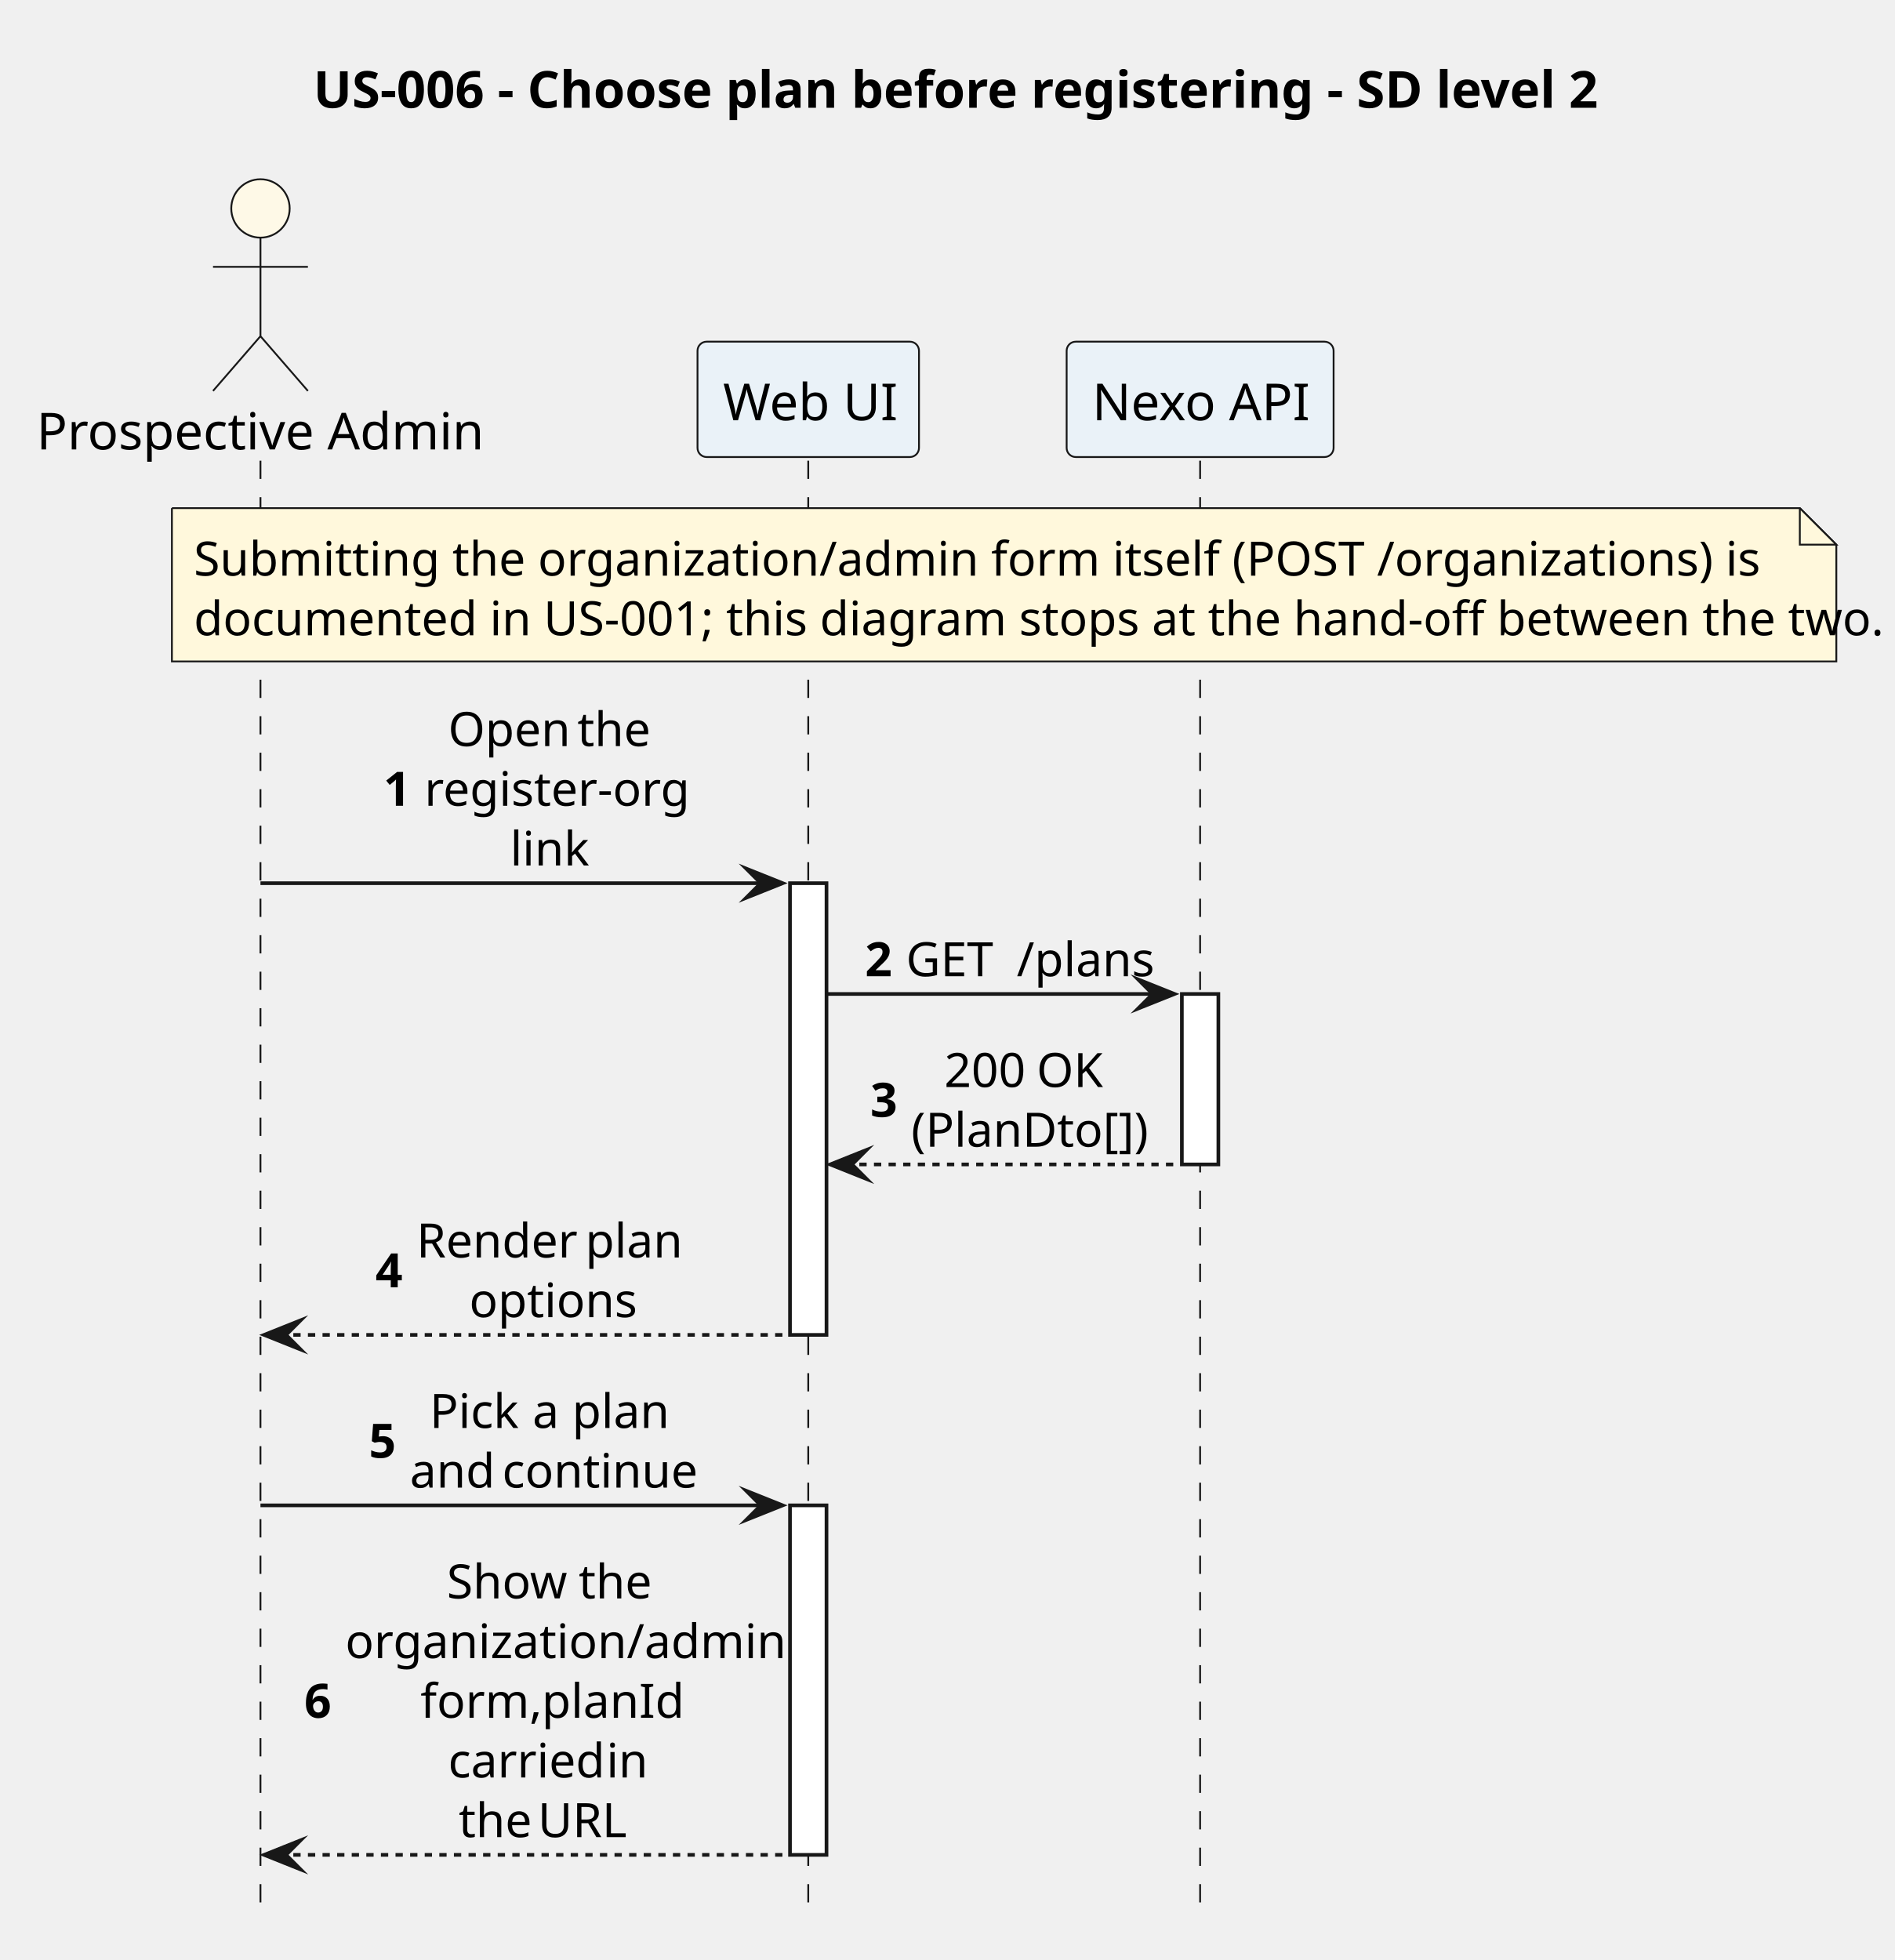
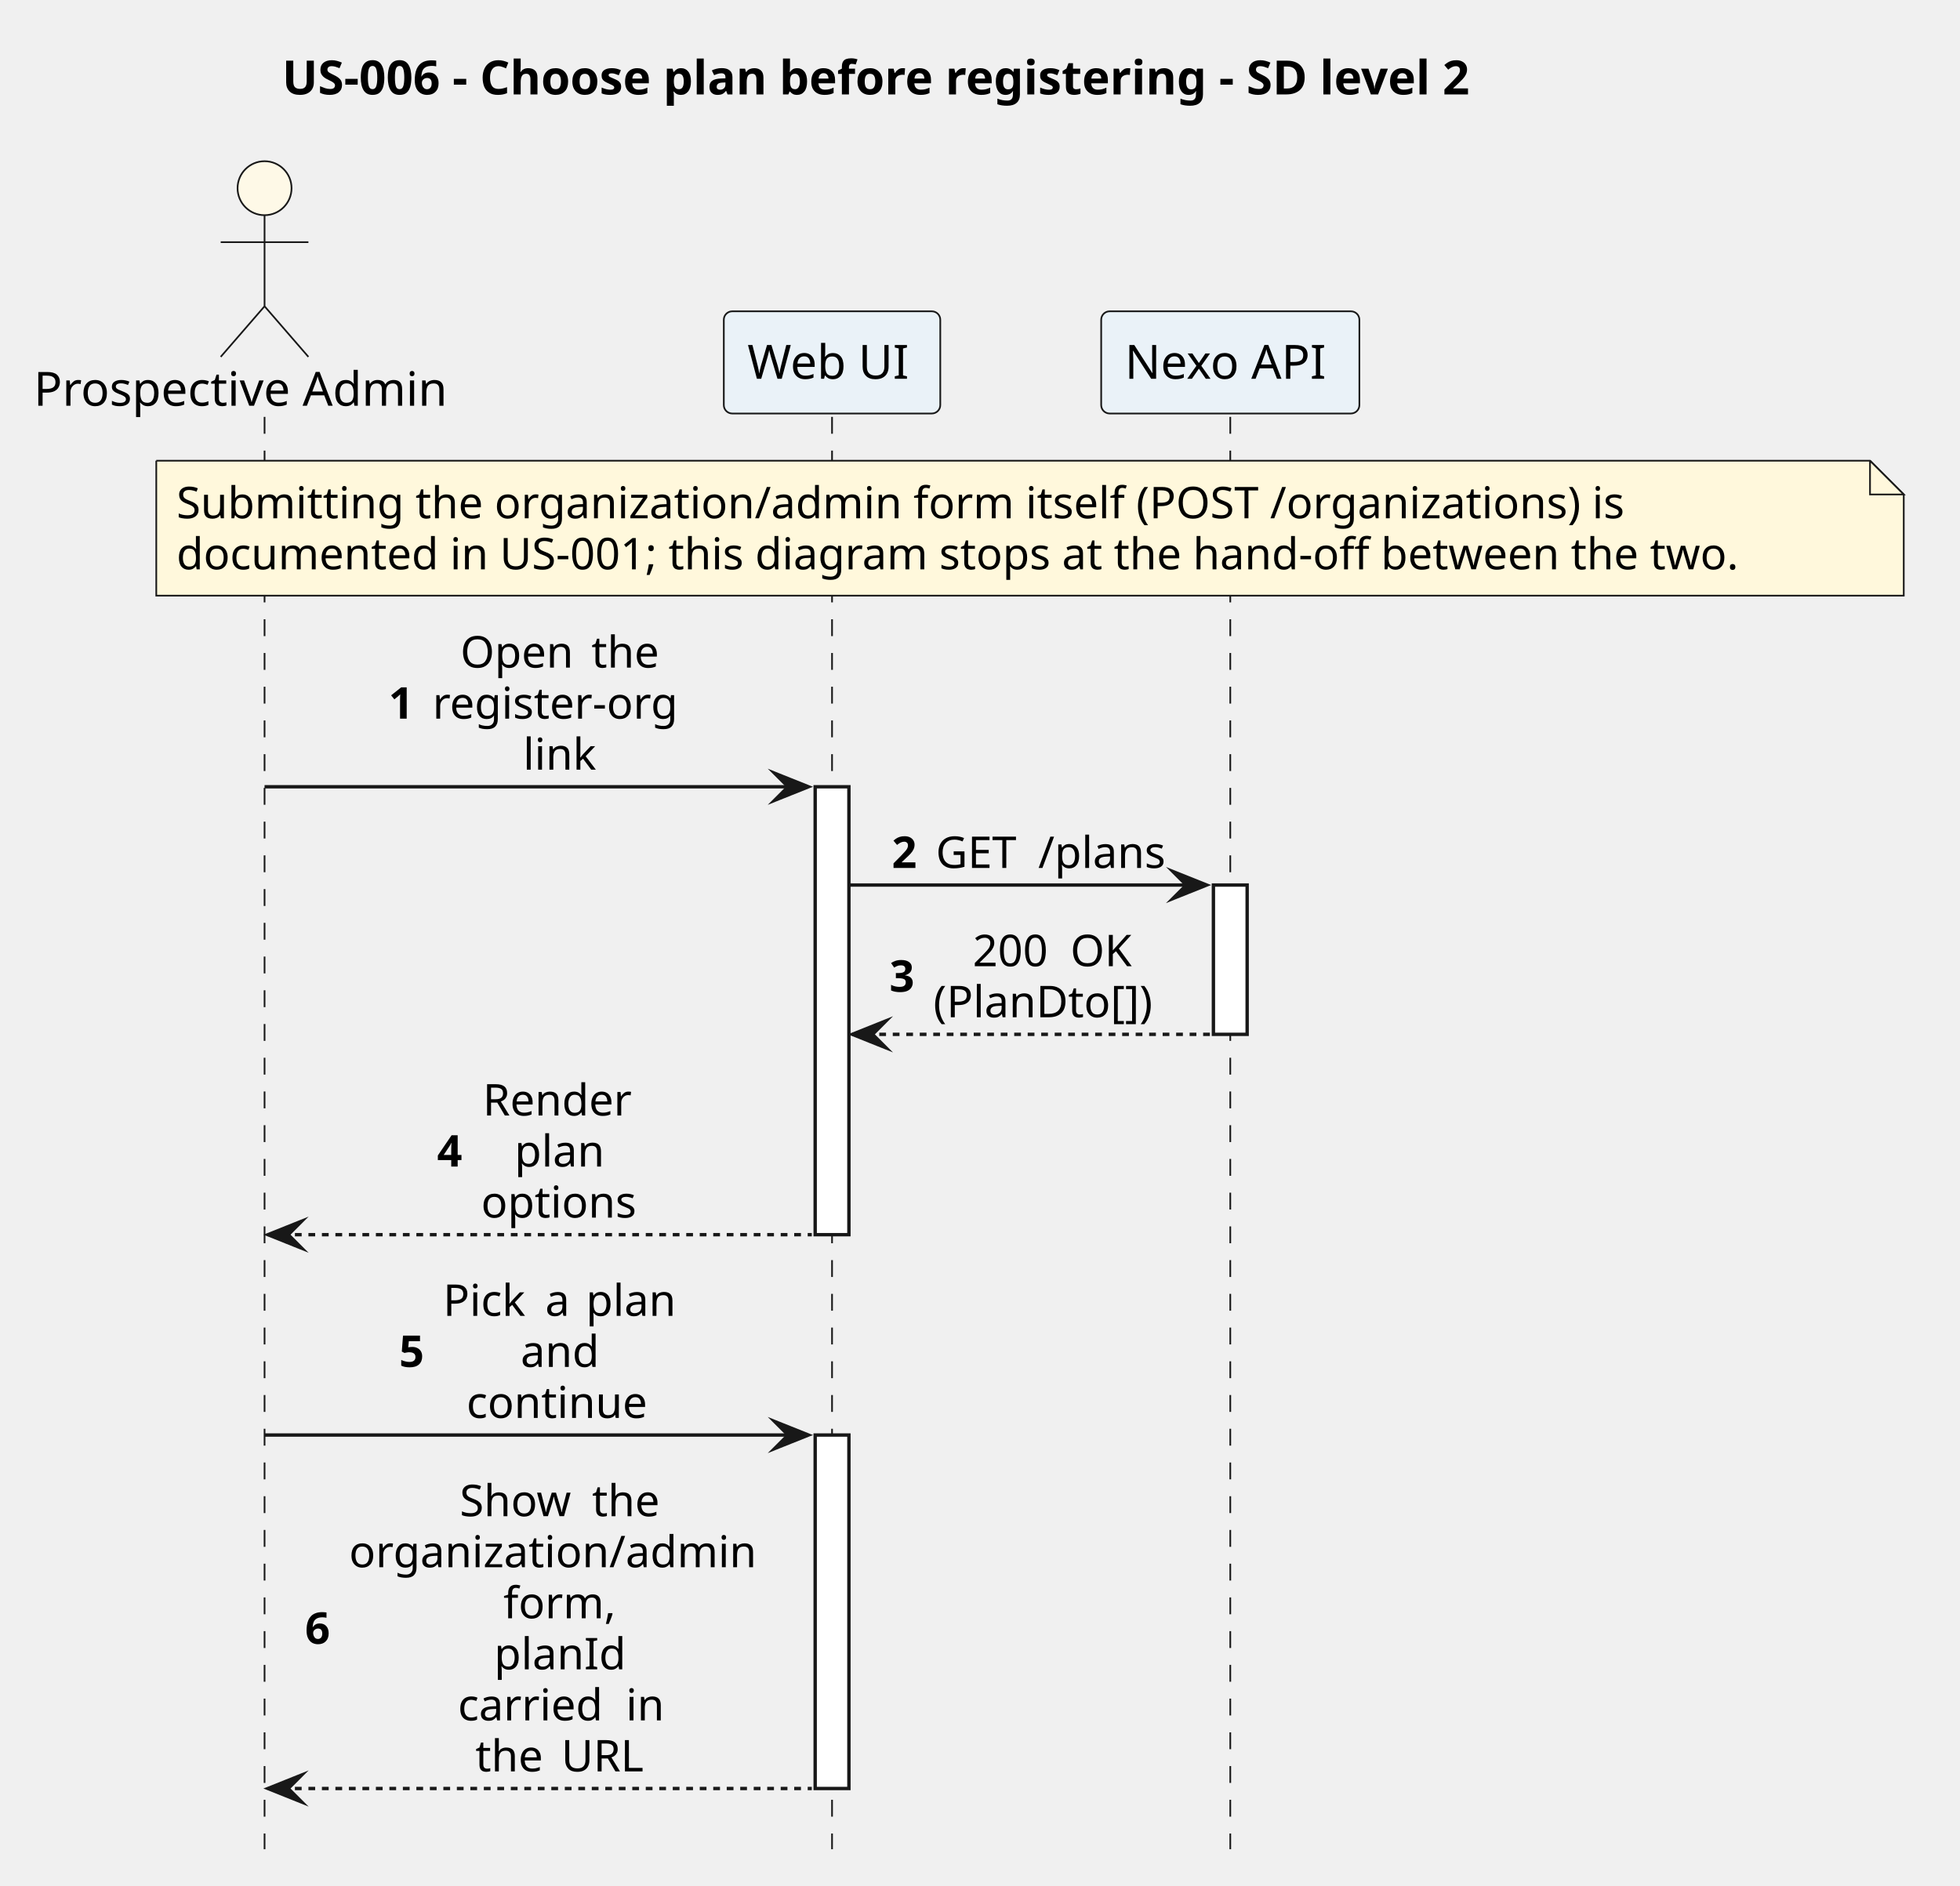
- <svg xmlns="http://www.w3.org/2000/svg" version="1.1" data-diagram-type="SEQUENCE" style="width:519px;height:537px;background:#FFFFFF;" width="519px" height="537px" viewBox="0 0 519 537" zoomAndPan="magnify" preserveAspectRatio="none" contentStyleType="text/css">
+ <svg xmlns="http://www.w3.org/2000/svg" version="1.1" data-diagram-type="SEQUENCE" style="width:581px;height:559px;background:#FFFFFF;" width="581px" height="559px" viewBox="0 0 581 559" zoomAndPan="magnify" preserveAspectRatio="none" contentStyleType="text/css">
  <defs />
  <g font-family="sans-serif" lengthAdjust="spacing">
    <g class="title" data-source-line="1">
-       <text x="85.853" y="29.533" fill="#000" font-size="14" textLength="345.427" font-weight="700">US-006 - Choose plan before registering - SD level 2</text>
+       <text x="83.639" y="27.995" fill="#000" font-size="14" textLength="411.729" font-weight="700">US-006 - Choose plan before registering - SD level 2</text>
    </g>
    <g>
-       <rect x="67.858" y="126.219" width="8" height="399.977" fill="#000" fill-opacity="0" />
-       <line x1="71.358" y1="126.219" x2="71.358" y2="526.195" style="stroke:#181818;stroke-width:0.5;stroke-dasharray:5,5;" />
+       <rect x="74.923" y="123.594" width="8" height="424.656" fill="#000" fill-opacity="0" />
+       <line x1="78.423" y1="123.594" x2="78.423" y2="548.25" style="stroke:#181818;stroke-width:0.5;stroke-dasharray:5,5;" />
    </g>
    <g>
-       <rect x="217.935" y="126.219" width="8" height="399.977" fill="#000" fill-opacity="0" />
-       <line x1="221.435" y1="126.219" x2="221.435" y2="526.195" style="stroke:#181818;stroke-width:0.5;stroke-dasharray:5,5;" />
+       <rect x="243.141" y="123.594" width="8" height="424.656" fill="#000" fill-opacity="0" />
+       <line x1="246.641" y1="123.594" x2="246.641" y2="548.25" style="stroke:#181818;stroke-width:0.5;stroke-dasharray:5,5;" />
    </g>
    <g>
-       <rect x="216.435" y="241.977" width="10" height="123.758" fill="#FFF" style="stroke:#181818;stroke-width:1;" />
+       <rect x="241.641" y="233.258" width="10" height="132.797" fill="#FFF" style="stroke:#181818;stroke-width:1;" />
    </g>
    <g>
-       <rect x="216.435" y="412.438" width="10" height="95.758" fill="#FFF" style="stroke:#181818;stroke-width:1;" />
+       <rect x="241.641" y="425.453" width="10" height="104.797" fill="#FFF" style="stroke:#181818;stroke-width:1;" />
    </g>
    <g>
-       <rect x="325.295" y="126.219" width="8" height="399.977" fill="#000" fill-opacity="0" />
-       <line x1="328.795" y1="126.219" x2="328.795" y2="526.195" style="stroke:#181818;stroke-width:0.5;stroke-dasharray:5,5;" />
+       <rect x="361.191" y="123.594" width="8" height="424.656" fill="#000" fill-opacity="0" />
+       <line x1="364.691" y1="123.594" x2="364.691" y2="548.25" style="stroke:#181818;stroke-width:0.5;stroke-dasharray:5,5;" />
    </g>
    <g>
-       <rect x="323.795" y="272.328" width="10" height="46.703" fill="#FFF" style="stroke:#181818;stroke-width:1;" />
+       <rect x="359.691" y="262.391" width="10" height="44.266" fill="#FFF" style="stroke:#181818;stroke-width:1;" />
    </g>
-     <text x="10" y="123.143" fill="#000" font-size="14" textLength="116.717">Prospective Admin</text>
-     <ellipse cx="71.358" cy="57.109" rx="8" ry="8" fill="#FEF9E7" style="stroke:#181818;stroke-width:0.5;" />
-     <path d="M71.358,65.109 L71.358,92.109 M58.358,73.109 L84.358,73.109 M71.358,92.109 L58.358,107.109 M71.358,92.109 L84.358,107.109" style="stroke:#181818;stroke-width:0.5;" fill="none" />
-     <rect x="191.097" y="93.609" width="60.676" height="31.609" fill="#EAF2F8" style="stroke:#181818;stroke-width:0.5;" rx="2.5" ry="2.5" />
-     <text x="198.097" y="115.143" fill="#000" font-size="14" textLength="46.676">Web UI</text>
-     <rect x="292.227" y="93.609" width="73.138" height="31.609" fill="#EAF2F8" style="stroke:#181818;stroke-width:0.5;" rx="2.5" ry="2.5" />
-     <text x="299.227" y="115.143" fill="#000" font-size="14" textLength="59.138">Nexo API</text>
-     <path d="M47.097,139.219 L47.097,181.219 L503.097,181.219 L503.097,149.219 L493.097,139.219 L47.097,139.219" style="stroke:#181818;stroke-width:0.5;" fill="#FFF8DC" />
-     <path d="M493.097,139.219 L493.097,149.219 L503.097,149.219 L493.097,139.219" style="stroke:#181818;stroke-width:0.5;" fill="#FFF8DC" />
-     <text x="53.097" y="157.714" fill="#000" font-size="13" textLength="401.73">Submitting the organization/admin form itself (POST /organizations) is</text>
-     <text x="53.097" y="174.065" fill="#000" font-size="13" textLength="435.037">documented in US-001; this diagram stops at the hand-off between the two.</text>
-     <polygon points="204.435,237.977,214.435,241.977,204.435,245.977,208.435,241.977" fill="#181818" style="stroke:#181818;stroke-width:1;stroke-linejoin:miter;stroke-miterlimit:10;" />
-     <line x1="71.358" y1="241.977" x2="210.435" y2="241.977" style="stroke:#181818;stroke-width:1;" />
-     <text x="105.048" y="220.769" fill="#000" font-size="13" font-weight="700">1</text>
-     <text x="122.769" y="204.417" fill="#000" font-size="13" textLength="31.802">Open</text>
-     <text x="154.571" y="204.417" fill="#000" font-size="13"> </text>
-     <text x="158.182" y="204.417" fill="#000" font-size="13" textLength="18.072">the</text>
-     <text x="116.278" y="220.769" fill="#000" font-size="13" textLength="66.466">register-org</text>
-     <text x="139.758" y="237.12" fill="#000" font-size="13" textLength="19.506">link</text>
-     <polygon points="311.795,268.328,321.795,272.328,311.795,276.328,315.795,272.328" fill="#181818" style="stroke:#181818;stroke-width:1;stroke-linejoin:miter;stroke-miterlimit:10;" />
-     <line x1="226.435" y1="272.328" x2="317.795" y2="272.328" style="stroke:#181818;stroke-width:1;" />
-     <text x="236.987" y="267.472" fill="#000" font-size="13" font-weight="700">2</text>
-     <text x="248.217" y="267.472" fill="#000" font-size="13" textLength="26.724">GET</text>
-     <text x="274.941" y="267.472" fill="#000" font-size="13"> </text>
-     <text x="278.553" y="267.472" fill="#000" font-size="13" textLength="34.69">/plans</text>
-     <polygon points="237.435,315.031,227.435,319.031,237.435,323.031,233.435,319.031" fill="#181818" style="stroke:#181818;stroke-width:1;stroke-linejoin:miter;stroke-miterlimit:10;" />
-     <line x1="231.435" y1="319.031" x2="322.795" y2="319.031" style="stroke:#181818;stroke-width:1;stroke-dasharray:2,2;" />
-     <text x="238.435" y="305.999" fill="#000" font-size="13" font-weight="700">3</text>
-     <text x="258.688" y="297.823" fill="#000" font-size="13" textLength="21.69">200</text>
-     <text x="280.378" y="297.823" fill="#000" font-size="13"> </text>
-     <text x="283.99" y="297.823" fill="#000" font-size="13" textLength="18.783">OK</text>
-     <text x="249.665" y="314.175" fill="#000" font-size="13" textLength="62.131">(PlanDto[])</text>
-     <polygon points="82.358,361.734,72.358,365.734,82.358,369.734,78.358,365.734" fill="#181818" style="stroke:#181818;stroke-width:1;stroke-linejoin:miter;stroke-miterlimit:10;" />
-     <line x1="76.358" y1="365.734" x2="215.435" y2="365.734" style="stroke:#181818;stroke-width:1;stroke-dasharray:2,2;" />
-     <text x="102.868" y="352.702" fill="#000" font-size="13" font-weight="700">4</text>
-     <text x="114.098" y="344.526" fill="#000" font-size="13" textLength="42.637">Render</text>
-     <text x="156.735" y="344.526" fill="#000" font-size="13"> </text>
-     <text x="160.347" y="344.526" fill="#000" font-size="13" textLength="24.578">plan</text>
-     <text x="128.552" y="360.878" fill="#000" font-size="13" textLength="41.92">options</text>
-     <polygon points="204.435,408.438,214.435,412.438,204.435,416.438,208.435,412.438" fill="#181818" style="stroke:#181818;stroke-width:1;stroke-linejoin:miter;stroke-miterlimit:10;" />
-     <line x1="71.358" y1="412.438" x2="210.435" y2="412.438" style="stroke:#181818;stroke-width:1;" />
-     <text x="101.056" y="399.405" fill="#000" font-size="13" font-weight="700">5</text>
-     <text x="117.716" y="391.229" fill="#000" font-size="13" textLength="24.559">Pick</text>
-     <text x="142.275" y="391.229" fill="#000" font-size="13"> </text>
-     <text x="145.887" y="391.229" fill="#000" font-size="13">a</text>
-     <text x="153.117" y="391.229" fill="#000" font-size="13"> </text>
-     <text x="156.729" y="391.229" fill="#000" font-size="13" textLength="24.578">plan</text>
-     <text x="112.286" y="407.581" fill="#000" font-size="13" textLength="21.69">and</text>
-     <text x="133.976" y="407.581" fill="#000" font-size="13"> </text>
-     <text x="137.587" y="407.581" fill="#000" font-size="13" textLength="49.15">continue</text>
-     <polygon points="82.358,504.195,72.358,508.195,82.358,512.195,78.358,508.195" fill="#181818" style="stroke:#181818;stroke-width:1;stroke-linejoin:miter;stroke-miterlimit:10;" />
-     <line x1="76.358" y1="508.195" x2="215.435" y2="508.195" style="stroke:#181818;stroke-width:1;stroke-dasharray:2,2;" />
-     <text x="83.358" y="470.636" fill="#000" font-size="13" font-weight="700">6</text>
-     <text x="122.41" y="437.933" fill="#000" font-size="13" textLength="32.519">Show</text>
-     <text x="154.929" y="437.933" fill="#000" font-size="13"> </text>
-     <text x="158.541" y="437.933" fill="#000" font-size="13" textLength="18.072">the</text>
-     <text x="94.588" y="454.284" fill="#000" font-size="13" textLength="109.846">organization/admin</text>
-     <text x="115.19" y="470.636" fill="#000" font-size="13" textLength="29.612">form,</text>
-     <text x="144.802" y="470.636" fill="#000" font-size="13"> </text>
-     <text x="148.413" y="470.636" fill="#000" font-size="13" textLength="35.42">planId</text>
-     <text x="122.778" y="486.987" fill="#000" font-size="13" textLength="39.736">carried</text>
-     <text x="162.515" y="486.987" fill="#000" font-size="13"> </text>
-     <text x="166.126" y="486.987" fill="#000" font-size="13" textLength="10.118">in</text>
-     <text x="125.667" y="503.339" fill="#000" font-size="13" textLength="18.072">the</text>
-     <text x="143.738" y="503.339" fill="#000" font-size="13"> </text>
-     <text x="147.35" y="503.339" fill="#000" font-size="13" textLength="26.006">URL</text>
+     <text x="10" y="120.292" fill="#000" font-size="14" textLength="130.847">Prospective Admin</text>
+     <ellipse cx="78.423" cy="55.797" rx="8" ry="8" fill="#FEF9E7" style="stroke:#181818;stroke-width:0.5;" />
+     <path d="M78.423,63.797 L78.423,90.797 M65.423,71.797 L91.423,71.797 M78.423,90.797 L65.423,105.797 M78.423,90.797 L91.423,105.797" style="stroke:#181818;stroke-width:0.5;" fill="none" />
+     <rect x="214.557" y="92.297" width="64.169" height="30.297" fill="#EAF2F8" style="stroke:#181818;stroke-width:0.5;" rx="2.5" ry="2.5" />
+     <text x="221.557" y="112.292" fill="#000" font-size="14" textLength="50.169">Web UI</text>
+     <rect x="326.424" y="92.297" width="76.535" height="30.297" fill="#EAF2F8" style="stroke:#181818;stroke-width:0.5;" rx="2.5" ry="2.5" />
+     <text x="333.424" y="112.292" fill="#000" font-size="14" textLength="62.535">Nexo API</text>
+     <path d="M46.325,136.594 L46.325,176.594 L564.325,176.594 L564.325,146.594 L554.325,136.594 L46.325,136.594" style="stroke:#181818;stroke-width:0.5;" fill="#FFF8DC" />
+     <path d="M554.325,136.594 L554.325,146.594 L564.325,146.594 L554.325,136.594" style="stroke:#181818;stroke-width:0.5;" fill="#FFF8DC" />
+     <text x="52.325" y="153.661" fill="#000" font-size="13" textLength="456.961">Submitting the organization/admin form itself (POST /organizations) is</text>
+     <text x="52.325" y="168.793" fill="#000" font-size="13" textLength="497.682">documented in US-001; this diagram stops at the hand-off between the two.</text>
+     <polygon points="229.641,229.258,239.641,233.258,229.641,237.258,233.641,233.258" fill="#181818" style="stroke:#181818;stroke-width:1;stroke-linejoin:miter;stroke-miterlimit:10;" />
+     <line x1="78.423" y1="233.258" x2="235.641" y2="233.258" style="stroke:#181818;stroke-width:1;" />
+     <text x="115.179" y="213.059" fill="#000" font-size="13" font-weight="700">1</text>
+     <text x="136.461" y="197.926" fill="#000" font-size="13" textLength="34.722">Open</text>
+     <text x="171.182" y="197.926" fill="#000" font-size="13"> </text>
+     <text x="175.315" y="197.926" fill="#000" font-size="13" textLength="21.334">the</text>
+     <text x="128.225" y="213.059" fill="#000" font-size="13" textLength="76.661">register-org</text>
+     <text x="155.059" y="228.192" fill="#000" font-size="13" textLength="22.991">link</text>
+     <polygon points="347.691,258.391,357.691,262.391,347.691,266.391,351.691,262.391" fill="#181818" style="stroke:#181818;stroke-width:1;stroke-linejoin:miter;stroke-miterlimit:10;" />
+     <line x1="251.641" y1="262.391" x2="353.691" y2="262.391" style="stroke:#181818;stroke-width:1;" />
+     <text x="264.352" y="257.325" fill="#000" font-size="13" font-weight="700">2</text>
+     <text x="277.397" y="257.325" fill="#000" font-size="13" textLength="26.229">GET</text>
+     <text x="303.626" y="257.325" fill="#000" font-size="13"> </text>
+     <text x="307.758" y="257.325" fill="#000" font-size="13" textLength="39.222">/plans</text>
+     <polygon points="262.641,302.656,252.641,306.656,262.641,310.656,258.641,306.656" fill="#181818" style="stroke:#181818;stroke-width:1;stroke-linejoin:miter;stroke-miterlimit:10;" />
+     <line x1="256.641" y1="306.656" x2="358.691" y2="306.656" style="stroke:#181818;stroke-width:1;stroke-dasharray:2,2;" />
+     <text x="263.641" y="294.024" fill="#000" font-size="13" font-weight="700">3</text>
+     <text x="288.338" y="286.458" fill="#000" font-size="13" textLength="24.813">200</text>
+     <text x="313.151" y="286.458" fill="#000" font-size="13"> </text>
+     <text x="317.283" y="286.458" fill="#000" font-size="13" textLength="18.757">OK</text>
+     <text x="276.687" y="301.59" fill="#000" font-size="13" textLength="71.005">(PlanDto[])</text>
+     <polygon points="89.423,362.055,79.423,366.055,89.423,370.055,85.423,366.055" fill="#181818" style="stroke:#181818;stroke-width:1;stroke-linejoin:miter;stroke-miterlimit:10;" />
+     <line x1="83.423" y1="366.055" x2="240.641" y2="366.055" style="stroke:#181818;stroke-width:1;stroke-dasharray:2,2;" />
+     <text x="129.569" y="345.856" fill="#000" font-size="13" font-weight="700">4</text>
+     <text x="143.123" y="330.723" fill="#000" font-size="13" textLength="46.865">Render</text>
+     <text x="152.52" y="345.856" fill="#000" font-size="13" textLength="28.069">plan</text>
+     <text x="142.615" y="360.989" fill="#000" font-size="13" textLength="47.88">options</text>
+     <polygon points="229.641,421.453,239.641,425.453,229.641,429.453,233.641,425.453" fill="#181818" style="stroke:#181818;stroke-width:1;stroke-linejoin:miter;stroke-miterlimit:10;" />
+     <line x1="78.423" y1="425.453" x2="235.641" y2="425.453" style="stroke:#181818;stroke-width:1;" />
+     <text x="118.296" y="405.254" fill="#000" font-size="13" font-weight="700">5</text>
+     <text x="131.341" y="390.122" fill="#000" font-size="13" textLength="26.127">Pick</text>
+     <text x="157.468" y="390.122" fill="#000" font-size="13"> </text>
+     <text x="161.601" y="390.122" fill="#000" font-size="13">a</text>
+     <text x="169.567" y="390.122" fill="#000" font-size="13"> </text>
+     <text x="173.699" y="390.122" fill="#000" font-size="13" textLength="28.069">plan</text>
+     <text x="154.326" y="405.254" fill="#000" font-size="13" textLength="24.458">and</text>
+     <text x="138.292" y="420.387" fill="#000" font-size="13" textLength="56.526">continue</text>
+     <polygon points="89.423,526.25,79.423,530.25,89.423,534.25,85.423,530.25" fill="#181818" style="stroke:#181818;stroke-width:1;stroke-linejoin:miter;stroke-miterlimit:10;" />
+     <line x1="83.423" y1="530.25" x2="240.641" y2="530.25" style="stroke:#181818;stroke-width:1;stroke-dasharray:2,2;" />
+     <text x="90.423" y="487.352" fill="#000" font-size="13" font-weight="700">6</text>
+     <text x="136.283" y="449.52" fill="#000" font-size="13" textLength="35.077">Show</text>
+     <text x="171.36" y="449.52" fill="#000" font-size="13"> </text>
+     <text x="175.492" y="449.52" fill="#000" font-size="13" textLength="21.334">the</text>
+     <text x="103.469" y="464.653" fill="#000" font-size="13" textLength="126.172">organization/admin</text>
+     <text x="149.219" y="479.786" fill="#000" font-size="13" textLength="34.671">form,</text>
+     <text x="146.477" y="494.918" fill="#000" font-size="13" textLength="40.155">planId</text>
+     <text x="135.731" y="510.051" fill="#000" font-size="13" textLength="45.665">carried</text>
+     <text x="181.396" y="510.051" fill="#000" font-size="13"> </text>
+     <text x="185.528" y="510.051" fill="#000" font-size="13" textLength="11.851">in</text>
+     <text x="140.926" y="525.184" fill="#000" font-size="13" textLength="21.334">the</text>
+     <text x="162.261" y="525.184" fill="#000" font-size="13"> </text>
+     <text x="166.393" y="525.184" fill="#000" font-size="13" textLength="25.791">URL</text>
  </g>
</svg>
